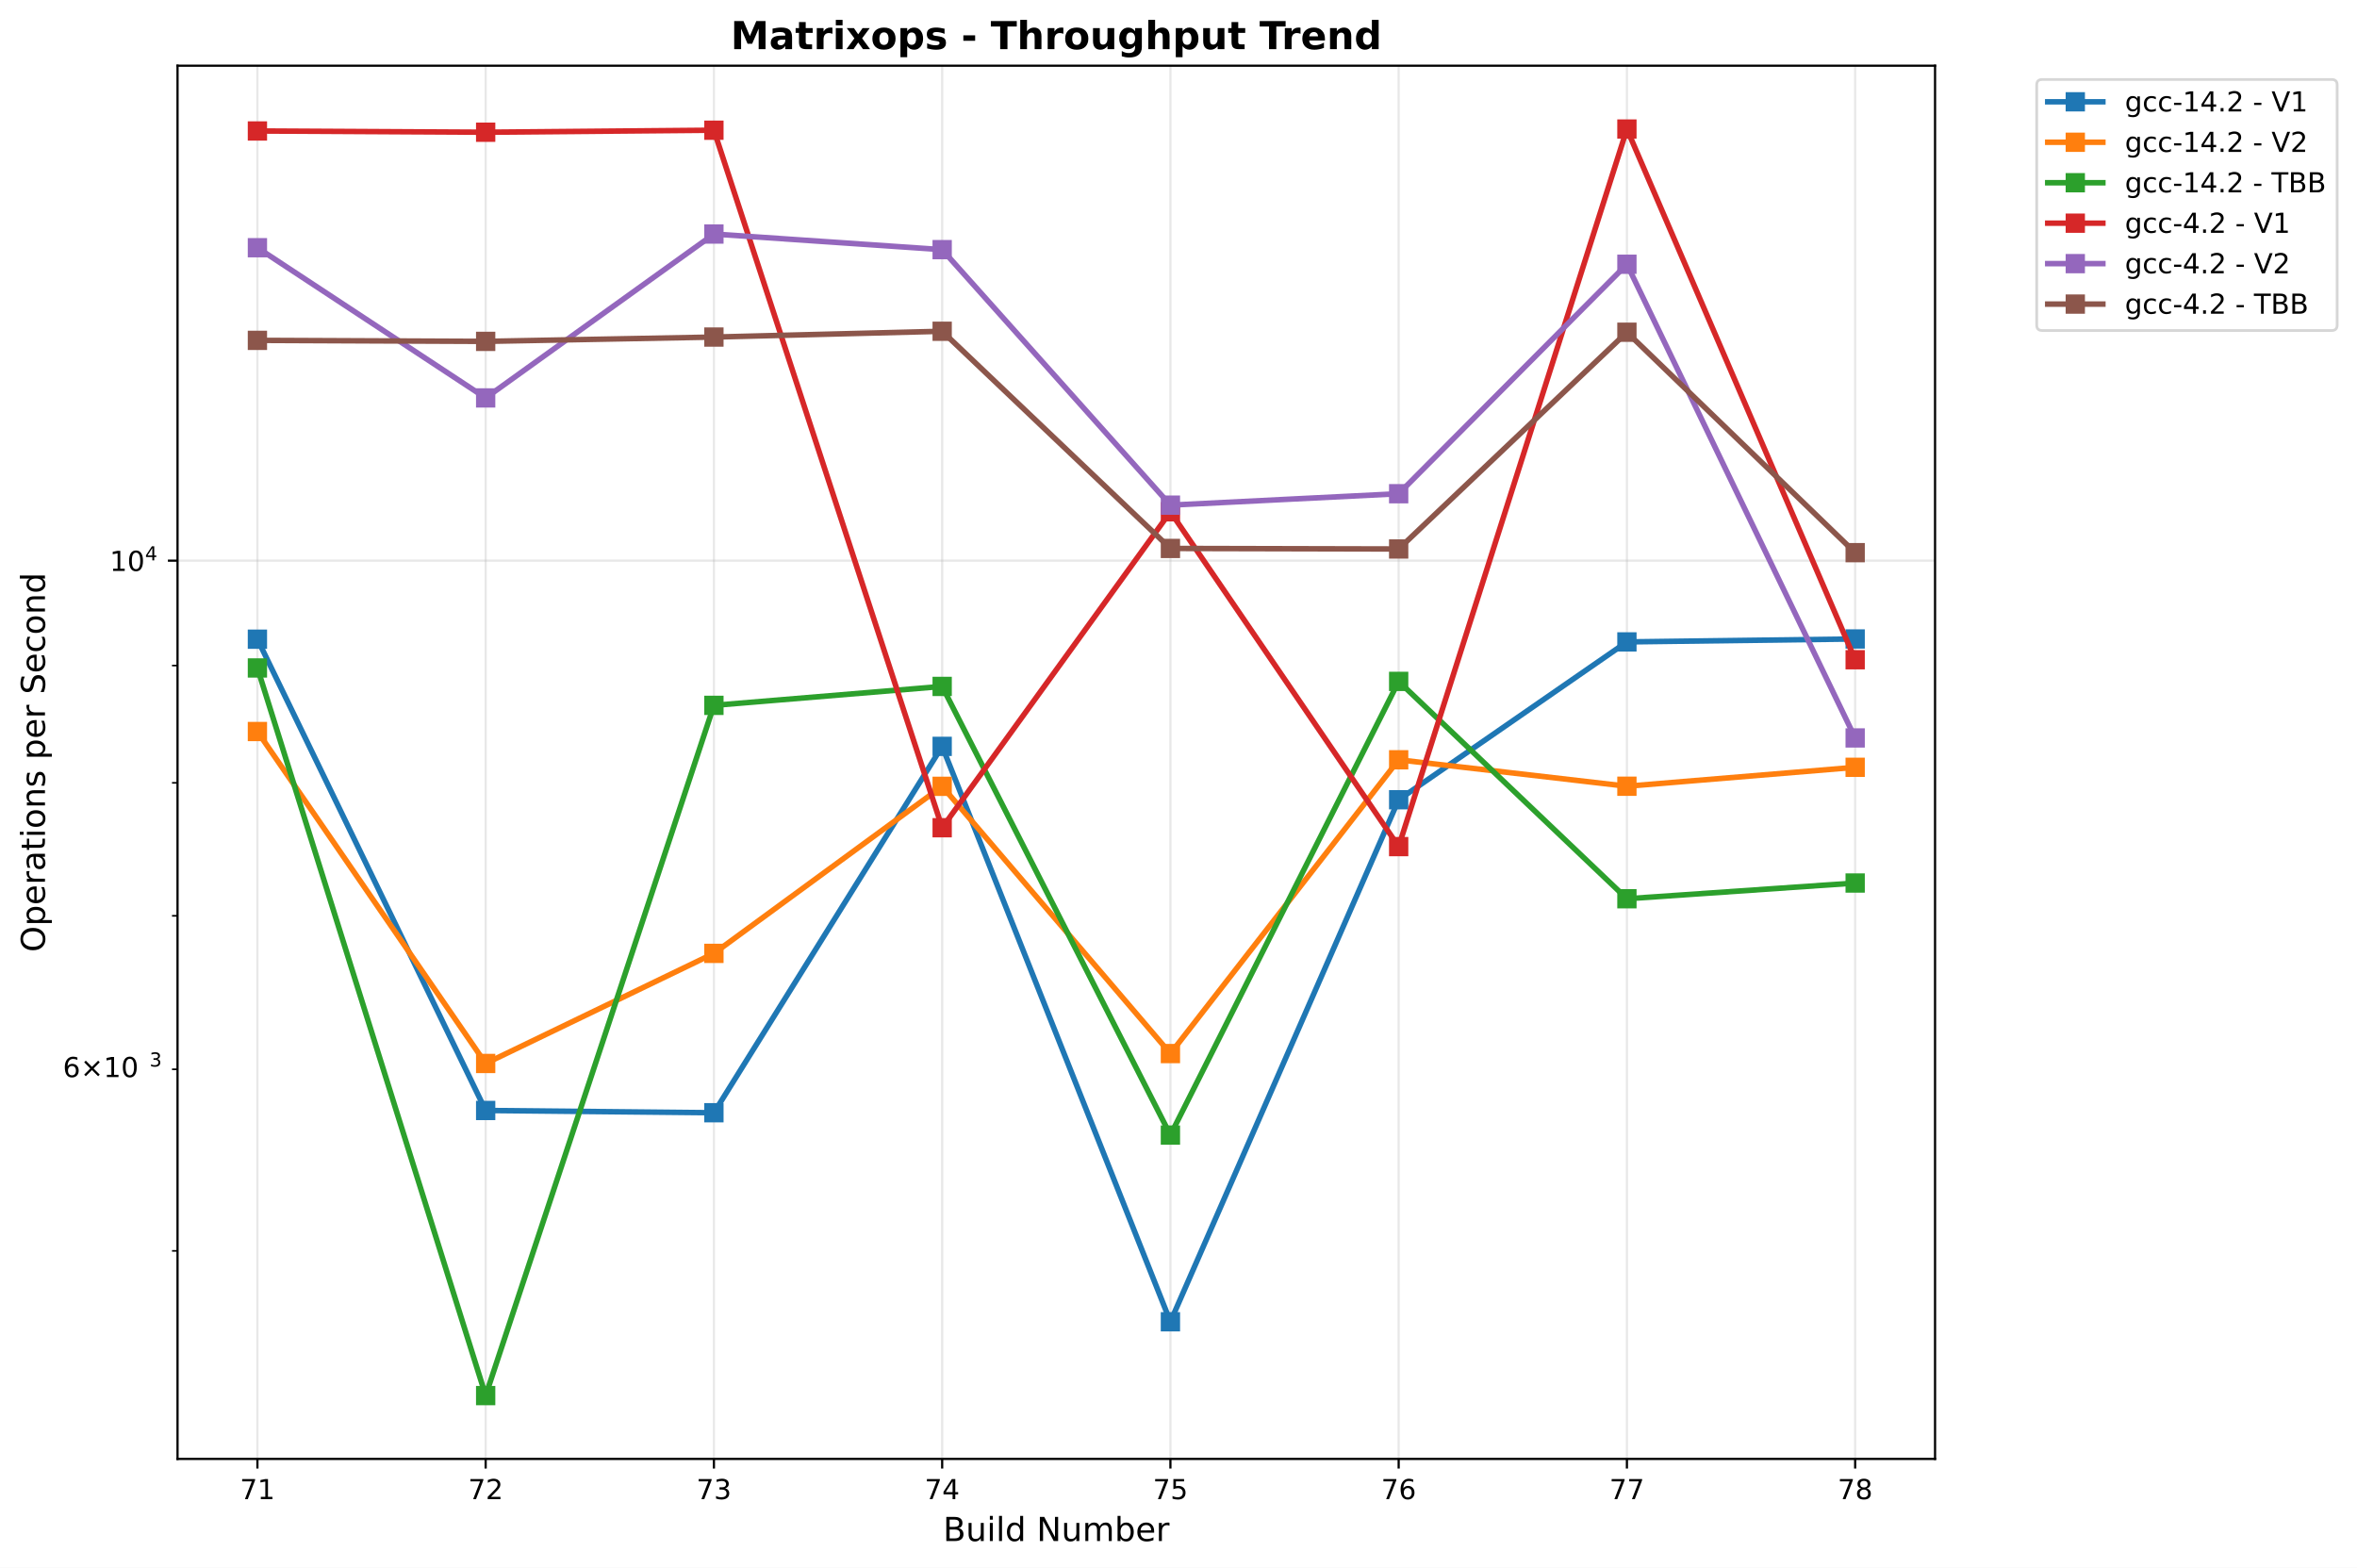
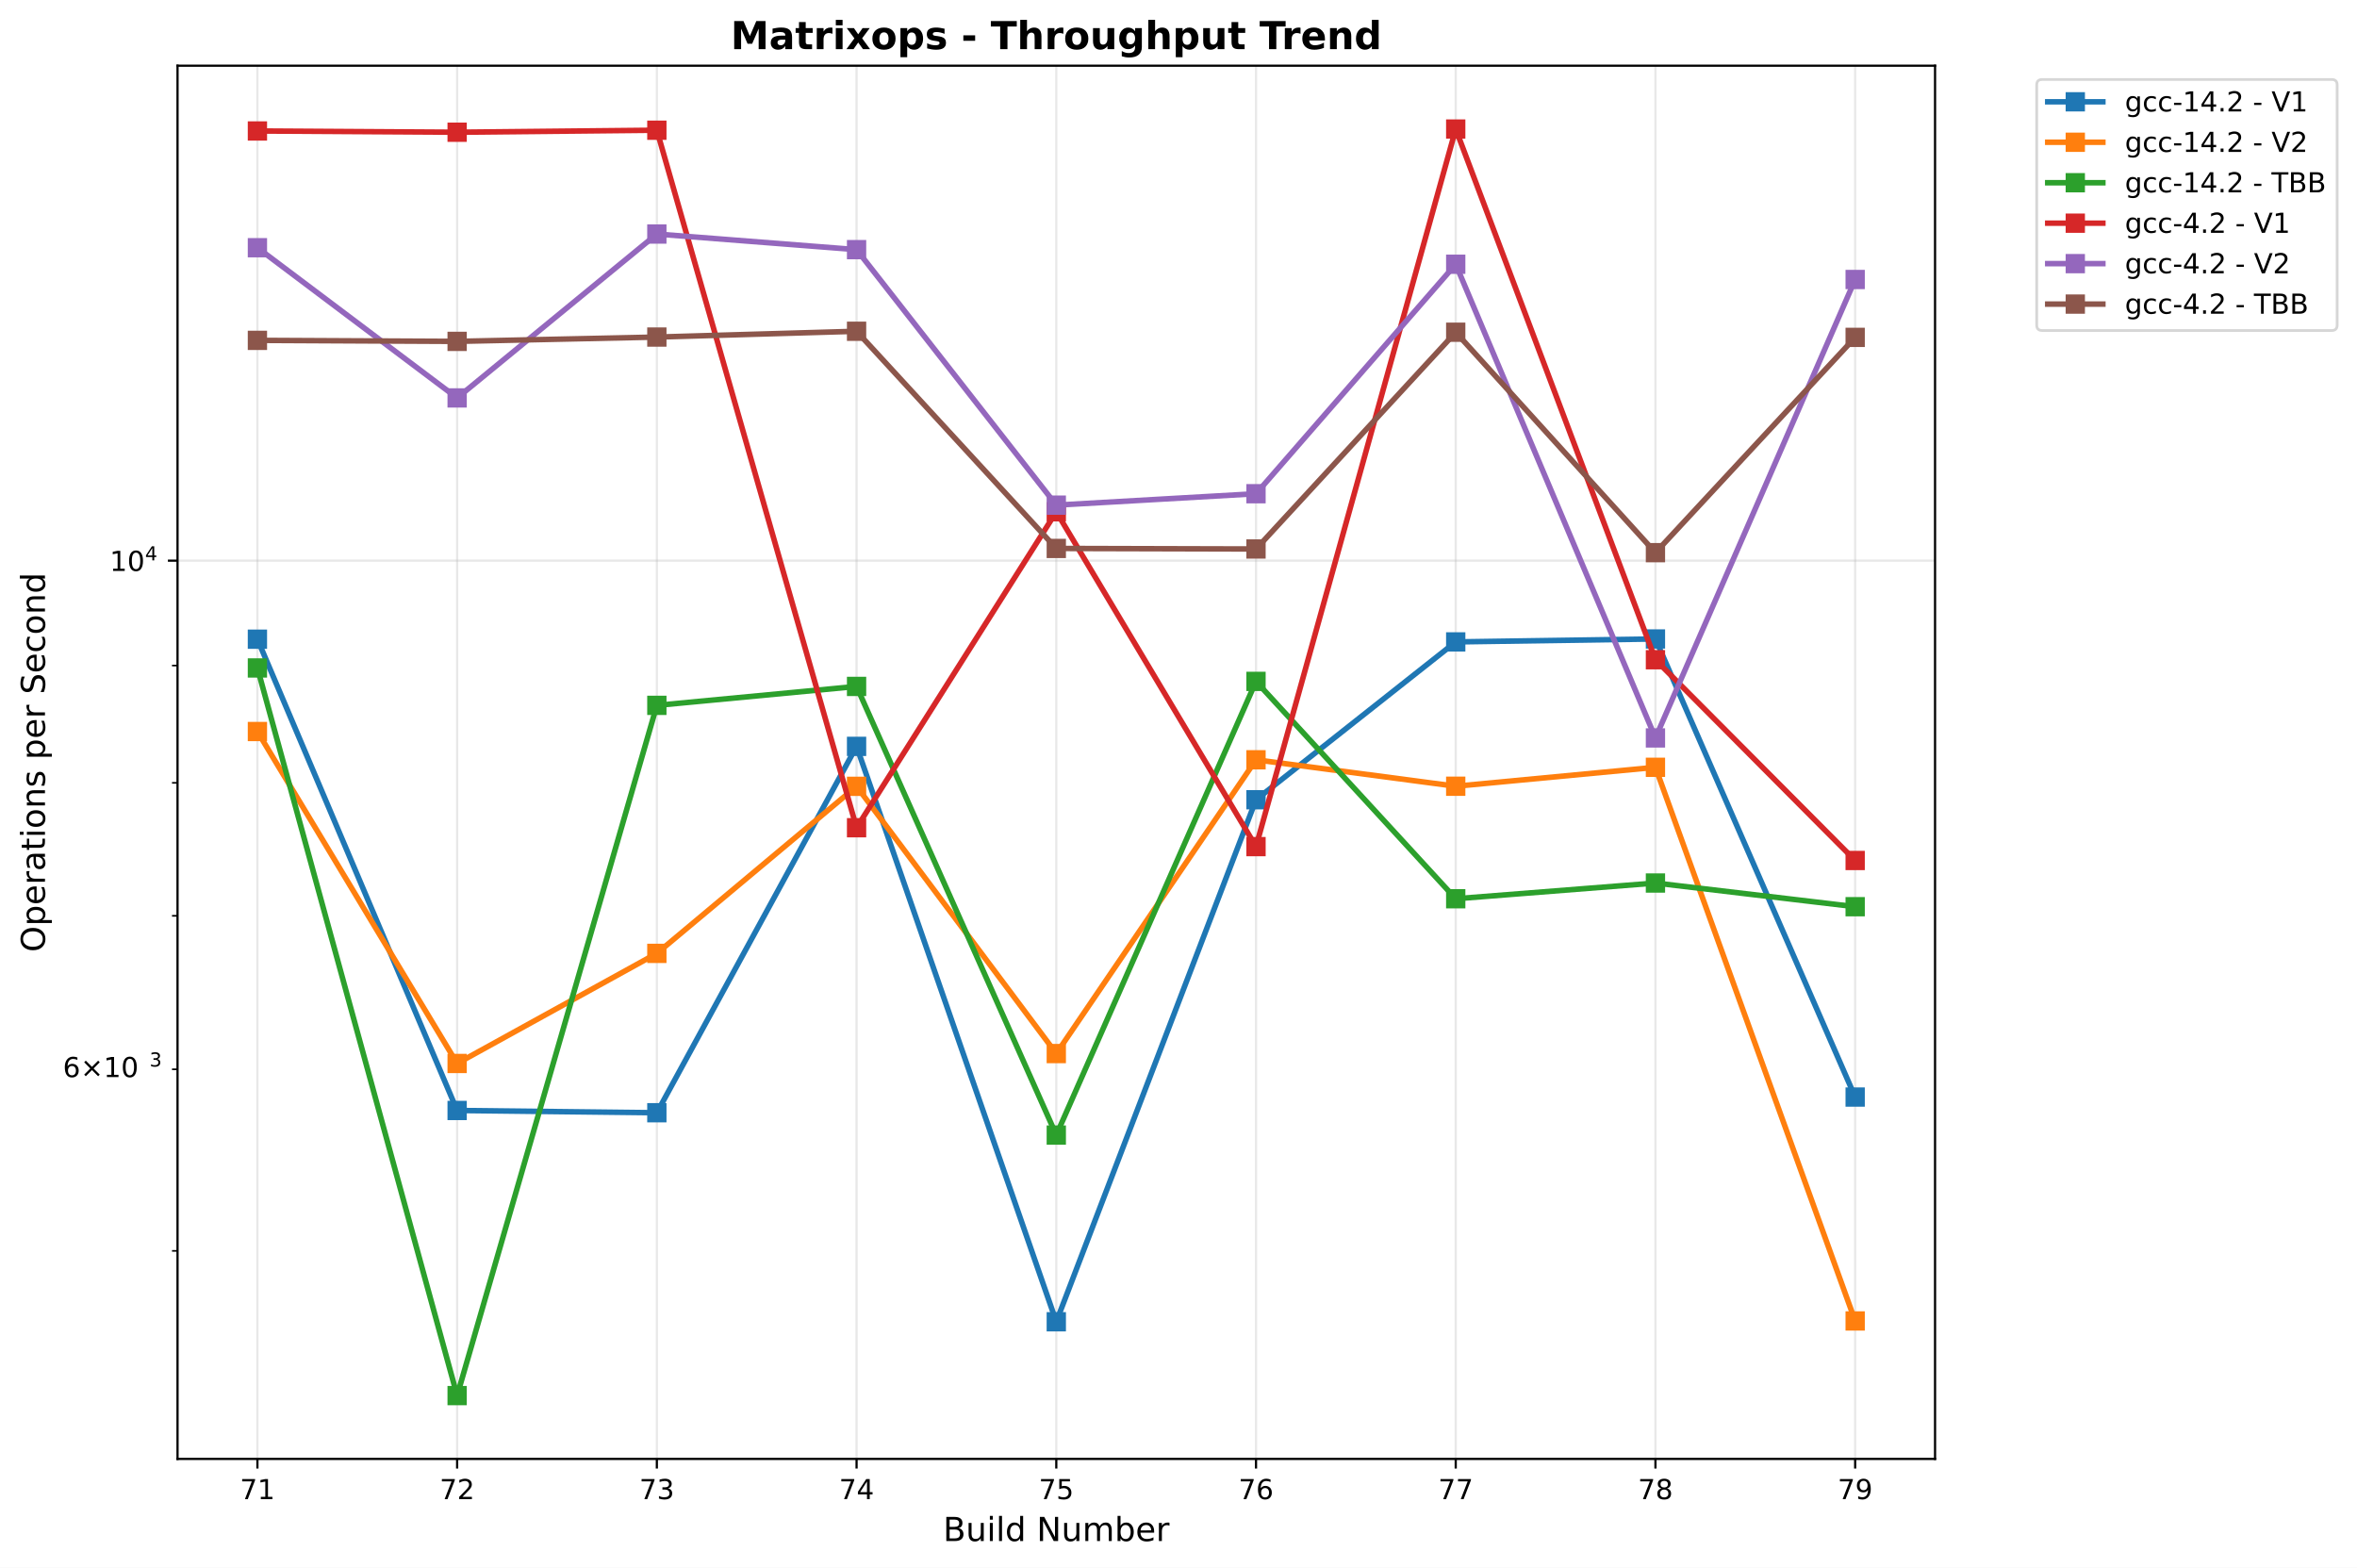
<svg xmlns="http://www.w3.org/2000/svg" xmlns:xlink="http://www.w3.org/1999/xlink" width="855.205pt" height="568.8pt" viewBox="0 0 855.205 568.8" version="1.1">
  <defs>
    <style type="text/css">*{stroke-linejoin: round; stroke-linecap: butt}</style>
  </defs>
  <g id="figure_1">
    <g id="patch_1">
      <path d="M 0 568.8  L 855.205 568.8  L 855.205 0  L 0 0  z " style="fill: #ffffff" />
    </g>
    <g id="axes_1">
      <g id="patch_2">
        <path d="M 64.414 529.308  L 702.107 529.308  L 702.107 23.838  L 64.414 23.838  z " style="fill: #ffffff" />
      </g>
      <g id="matplotlib.axis_1">
        <g id="xtick_1">
          <g id="line2d_1">
-             <path d="M 93.4 529.308  L 93.4 23.838  " clip-path="url(#paad5067a12)" style="fill: none; stroke: #b0b0b0; stroke-opacity: 0.3; stroke-width: 0.8; stroke-linecap: square" />
+             <path d="M 93.4 529.308  L 93.4 23.838  " clip-path="url(#pc68a0cd34c)" style="fill: none; stroke: #b0b0b0; stroke-opacity: 0.3; stroke-width: 0.8; stroke-linecap: square" />
          </g>
          <g id="line2d_2">
            <defs>
-               <path id="m5345c2a370" d="M 0 0  L 0 3.5  " style="stroke: #000000; stroke-width: 0.8" />
+               <path id="m304fece4cf" d="M 0 0  L 0 3.5  " style="stroke: #000000; stroke-width: 0.8" />
            </defs>
            <g>
-               <use xlink:href="#m5345c2a370" x="93.4" y="529.308" style="stroke: #000000; stroke-width: 0.8" />
+               <use xlink:href="#m304fece4cf" x="93.4" y="529.308" style="stroke: #000000; stroke-width: 0.8" />
            </g>
          </g>
          <g id="text_1">
            <text style="font: 10px 'DejaVu Sans', 'Bitstream Vera Sans', 'Computer Modern Sans Serif', 'Lucida Grande', 'Verdana', 'Geneva', 'Lucid', 'Arial', 'Helvetica', 'Avant Garde', sans-serif; text-anchor: middle" x="93.4" y="543.907" transform="rotate(-0 93.39983 543.9066)">71</text>
          </g>
        </g>
        <g id="xtick_2">
          <g id="line2d_3">
-             <path d="M 176.217 529.308  L 176.217 23.838  " clip-path="url(#paad5067a12)" style="fill: none; stroke: #b0b0b0; stroke-opacity: 0.3; stroke-width: 0.8; stroke-linecap: square" />
+             <path d="M 165.865 529.308  L 165.865 23.838  " clip-path="url(#pc68a0cd34c)" style="fill: none; stroke: #b0b0b0; stroke-opacity: 0.3; stroke-width: 0.8; stroke-linecap: square" />
          </g>
          <g id="line2d_4">
            <g>
-               <use xlink:href="#m5345c2a370" x="176.217" y="529.308" style="stroke: #000000; stroke-width: 0.8" />
+               <use xlink:href="#m304fece4cf" x="165.865" y="529.308" style="stroke: #000000; stroke-width: 0.8" />
            </g>
          </g>
          <g id="text_2">
-             <text style="font: 10px 'DejaVu Sans', 'Bitstream Vera Sans', 'Computer Modern Sans Serif', 'Lucida Grande', 'Verdana', 'Geneva', 'Lucid', 'Arial', 'Helvetica', 'Avant Garde', sans-serif; text-anchor: middle" x="176.217" y="543.907" transform="rotate(-0 176.2172 543.9066)">72</text>
+             <text style="font: 10px 'DejaVu Sans', 'Bitstream Vera Sans', 'Computer Modern Sans Serif', 'Lucida Grande', 'Verdana', 'Geneva', 'Lucid', 'Arial', 'Helvetica', 'Avant Garde', sans-serif; text-anchor: middle" x="165.865" y="543.907" transform="rotate(-0 165.865 543.9066)">72</text>
          </g>
        </g>
        <g id="xtick_3">
          <g id="line2d_5">
-             <path d="M 259.035 529.308  L 259.035 23.838  " clip-path="url(#paad5067a12)" style="fill: none; stroke: #b0b0b0; stroke-opacity: 0.3; stroke-width: 0.8; stroke-linecap: square" />
+             <path d="M 238.33 529.308  L 238.33 23.838  " clip-path="url(#pc68a0cd34c)" style="fill: none; stroke: #b0b0b0; stroke-opacity: 0.3; stroke-width: 0.8; stroke-linecap: square" />
          </g>
          <g id="line2d_6">
            <g>
-               <use xlink:href="#m5345c2a370" x="259.035" y="529.308" style="stroke: #000000; stroke-width: 0.8" />
+               <use xlink:href="#m304fece4cf" x="238.33" y="529.308" style="stroke: #000000; stroke-width: 0.8" />
            </g>
          </g>
          <g id="text_3">
-             <text style="font: 10px 'DejaVu Sans', 'Bitstream Vera Sans', 'Computer Modern Sans Serif', 'Lucida Grande', 'Verdana', 'Geneva', 'Lucid', 'Arial', 'Helvetica', 'Avant Garde', sans-serif; text-anchor: middle" x="259.035" y="543.907" transform="rotate(-0 259.0346 543.9066)">73</text>
+             <text style="font: 10px 'DejaVu Sans', 'Bitstream Vera Sans', 'Computer Modern Sans Serif', 'Lucida Grande', 'Verdana', 'Geneva', 'Lucid', 'Arial', 'Helvetica', 'Avant Garde', sans-serif; text-anchor: middle" x="238.33" y="543.907" transform="rotate(-0 238.3302 543.9066)">73</text>
          </g>
        </g>
        <g id="xtick_4">
          <g id="line2d_7">
-             <path d="M 341.852 529.308  L 341.852 23.838  " clip-path="url(#paad5067a12)" style="fill: none; stroke: #b0b0b0; stroke-opacity: 0.3; stroke-width: 0.8; stroke-linecap: square" />
+             <path d="M 310.795 529.308  L 310.795 23.838  " clip-path="url(#pc68a0cd34c)" style="fill: none; stroke: #b0b0b0; stroke-opacity: 0.3; stroke-width: 0.8; stroke-linecap: square" />
          </g>
          <g id="line2d_8">
            <g>
-               <use xlink:href="#m5345c2a370" x="341.852" y="529.308" style="stroke: #000000; stroke-width: 0.8" />
+               <use xlink:href="#m304fece4cf" x="310.795" y="529.308" style="stroke: #000000; stroke-width: 0.8" />
            </g>
          </g>
          <g id="text_4">
-             <text style="font: 10px 'DejaVu Sans', 'Bitstream Vera Sans', 'Computer Modern Sans Serif', 'Lucida Grande', 'Verdana', 'Geneva', 'Lucid', 'Arial', 'Helvetica', 'Avant Garde', sans-serif; text-anchor: middle" x="341.852" y="543.907" transform="rotate(-0 341.8519 543.9066)">74</text>
+             <text style="font: 10px 'DejaVu Sans', 'Bitstream Vera Sans', 'Computer Modern Sans Serif', 'Lucida Grande', 'Verdana', 'Geneva', 'Lucid', 'Arial', 'Helvetica', 'Avant Garde', sans-serif; text-anchor: middle" x="310.795" y="543.907" transform="rotate(-0 310.7954 543.9066)">74</text>
          </g>
        </g>
        <g id="xtick_5">
          <g id="line2d_9">
-             <path d="M 424.669 529.308  L 424.669 23.838  " clip-path="url(#paad5067a12)" style="fill: none; stroke: #b0b0b0; stroke-opacity: 0.3; stroke-width: 0.8; stroke-linecap: square" />
+             <path d="M 383.261 529.308  L 383.261 23.838  " clip-path="url(#pc68a0cd34c)" style="fill: none; stroke: #b0b0b0; stroke-opacity: 0.3; stroke-width: 0.8; stroke-linecap: square" />
          </g>
          <g id="line2d_10">
            <g>
-               <use xlink:href="#m5345c2a370" x="424.669" y="529.308" style="stroke: #000000; stroke-width: 0.8" />
+               <use xlink:href="#m304fece4cf" x="383.261" y="529.308" style="stroke: #000000; stroke-width: 0.8" />
            </g>
          </g>
          <g id="text_5">
-             <text style="font: 10px 'DejaVu Sans', 'Bitstream Vera Sans', 'Computer Modern Sans Serif', 'Lucida Grande', 'Verdana', 'Geneva', 'Lucid', 'Arial', 'Helvetica', 'Avant Garde', sans-serif; text-anchor: middle" x="424.669" y="543.907" transform="rotate(-0 424.6693 543.9066)">75</text>
+             <text style="font: 10px 'DejaVu Sans', 'Bitstream Vera Sans', 'Computer Modern Sans Serif', 'Lucida Grande', 'Verdana', 'Geneva', 'Lucid', 'Arial', 'Helvetica', 'Avant Garde', sans-serif; text-anchor: middle" x="383.261" y="543.907" transform="rotate(-0 383.2606 543.9066)">75</text>
          </g>
        </g>
        <g id="xtick_6">
          <g id="line2d_11">
-             <path d="M 507.487 529.308  L 507.487 23.838  " clip-path="url(#paad5067a12)" style="fill: none; stroke: #b0b0b0; stroke-opacity: 0.3; stroke-width: 0.8; stroke-linecap: square" />
+             <path d="M 455.726 529.308  L 455.726 23.838  " clip-path="url(#pc68a0cd34c)" style="fill: none; stroke: #b0b0b0; stroke-opacity: 0.3; stroke-width: 0.8; stroke-linecap: square" />
          </g>
          <g id="line2d_12">
            <g>
-               <use xlink:href="#m5345c2a370" x="507.487" y="529.308" style="stroke: #000000; stroke-width: 0.8" />
+               <use xlink:href="#m304fece4cf" x="455.726" y="529.308" style="stroke: #000000; stroke-width: 0.8" />
            </g>
          </g>
          <g id="text_6">
-             <text style="font: 10px 'DejaVu Sans', 'Bitstream Vera Sans', 'Computer Modern Sans Serif', 'Lucida Grande', 'Verdana', 'Geneva', 'Lucid', 'Arial', 'Helvetica', 'Avant Garde', sans-serif; text-anchor: middle" x="507.487" y="543.907" transform="rotate(-0 507.4867 543.9066)">76</text>
+             <text style="font: 10px 'DejaVu Sans', 'Bitstream Vera Sans', 'Computer Modern Sans Serif', 'Lucida Grande', 'Verdana', 'Geneva', 'Lucid', 'Arial', 'Helvetica', 'Avant Garde', sans-serif; text-anchor: middle" x="455.726" y="543.907" transform="rotate(-0 455.7258 543.9066)">76</text>
          </g>
        </g>
        <g id="xtick_7">
          <g id="line2d_13">
-             <path d="M 590.304 529.308  L 590.304 23.838  " clip-path="url(#paad5067a12)" style="fill: none; stroke: #b0b0b0; stroke-opacity: 0.3; stroke-width: 0.8; stroke-linecap: square" />
+             <path d="M 528.191 529.308  L 528.191 23.838  " clip-path="url(#pc68a0cd34c)" style="fill: none; stroke: #b0b0b0; stroke-opacity: 0.3; stroke-width: 0.8; stroke-linecap: square" />
          </g>
          <g id="line2d_14">
            <g>
-               <use xlink:href="#m5345c2a370" x="590.304" y="529.308" style="stroke: #000000; stroke-width: 0.8" />
+               <use xlink:href="#m304fece4cf" x="528.191" y="529.308" style="stroke: #000000; stroke-width: 0.8" />
            </g>
          </g>
          <g id="text_7">
-             <text style="font: 10px 'DejaVu Sans', 'Bitstream Vera Sans', 'Computer Modern Sans Serif', 'Lucida Grande', 'Verdana', 'Geneva', 'Lucid', 'Arial', 'Helvetica', 'Avant Garde', sans-serif; text-anchor: middle" x="590.304" y="543.907" transform="rotate(-0 590.304 543.9066)">77</text>
+             <text style="font: 10px 'DejaVu Sans', 'Bitstream Vera Sans', 'Computer Modern Sans Serif', 'Lucida Grande', 'Verdana', 'Geneva', 'Lucid', 'Arial', 'Helvetica', 'Avant Garde', sans-serif; text-anchor: middle" x="528.191" y="543.907" transform="rotate(-0 528.191 543.9066)">77</text>
          </g>
        </g>
        <g id="xtick_8">
          <g id="line2d_15">
-             <path d="M 673.121 529.308  L 673.121 23.838  " clip-path="url(#paad5067a12)" style="fill: none; stroke: #b0b0b0; stroke-opacity: 0.3; stroke-width: 0.8; stroke-linecap: square" />
+             <path d="M 600.656 529.308  L 600.656 23.838  " clip-path="url(#pc68a0cd34c)" style="fill: none; stroke: #b0b0b0; stroke-opacity: 0.3; stroke-width: 0.8; stroke-linecap: square" />
          </g>
          <g id="line2d_16">
            <g>
-               <use xlink:href="#m5345c2a370" x="673.121" y="529.308" style="stroke: #000000; stroke-width: 0.8" />
+               <use xlink:href="#m304fece4cf" x="600.656" y="529.308" style="stroke: #000000; stroke-width: 0.8" />
            </g>
          </g>
          <g id="text_8">
-             <text style="font: 10px 'DejaVu Sans', 'Bitstream Vera Sans', 'Computer Modern Sans Serif', 'Lucida Grande', 'Verdana', 'Geneva', 'Lucid', 'Arial', 'Helvetica', 'Avant Garde', sans-serif; text-anchor: middle" x="673.121" y="543.907" transform="rotate(-0 673.1214 543.9066)">78</text>
-           </g>
-         </g>
-         <g id="text_9">
+             <text style="font: 10px 'DejaVu Sans', 'Bitstream Vera Sans', 'Computer Modern Sans Serif', 'Lucida Grande', 'Verdana', 'Geneva', 'Lucid', 'Arial', 'Helvetica', 'Avant Garde', sans-serif; text-anchor: middle" x="600.656" y="543.907" transform="rotate(-0 600.6562 543.9066)">78</text>
+           </g>
+         </g>
+         <g id="xtick_9">
+           <g id="line2d_17">
+             <path d="M 673.121 529.308  L 673.121 23.838  " clip-path="url(#pc68a0cd34c)" style="fill: none; stroke: #b0b0b0; stroke-opacity: 0.3; stroke-width: 0.8; stroke-linecap: square" />
+           </g>
+           <g id="line2d_18">
+             <g>
+               <use xlink:href="#m304fece4cf" x="673.121" y="529.308" style="stroke: #000000; stroke-width: 0.8" />
+             </g>
+           </g>
+           <g id="text_9">
+             <text style="font: 10px 'DejaVu Sans', 'Bitstream Vera Sans', 'Computer Modern Sans Serif', 'Lucida Grande', 'Verdana', 'Geneva', 'Lucid', 'Arial', 'Helvetica', 'Avant Garde', sans-serif; text-anchor: middle" x="673.121" y="543.907" transform="rotate(-0 673.1214 543.9066)">79</text>
+           </g>
+         </g>
+         <g id="text_10">
          <text style="font: 12px 'DejaVu Sans', 'Bitstream Vera Sans', 'Computer Modern Sans Serif', 'Lucida Grande', 'Verdana', 'Geneva', 'Lucid', 'Arial', 'Helvetica', 'Avant Garde', sans-serif; text-anchor: middle" x="383.261" y="559.104" transform="rotate(-0 383.2606 559.1044)">Build Number</text>
        </g>
      </g>
      <g id="matplotlib.axis_2">
        <g id="ytick_1">
-           <g id="line2d_17">
-             <path d="M 64.414 203.406  L 702.107 203.406  " clip-path="url(#paad5067a12)" style="fill: none; stroke: #b0b0b0; stroke-opacity: 0.3; stroke-width: 0.8; stroke-linecap: square" />
-           </g>
-           <g id="line2d_18">
+           <g id="line2d_19">
+             <path d="M 64.414 203.406  L 702.107 203.406  " clip-path="url(#pc68a0cd34c)" style="fill: none; stroke: #b0b0b0; stroke-opacity: 0.3; stroke-width: 0.8; stroke-linecap: square" />
+           </g>
+           <g id="line2d_20">
            <defs>
-               <path id="ma587c241ca" d="M 0 0  L -3.5 0  " style="stroke: #000000; stroke-width: 0.8" />
+               <path id="mb79565c9c6" d="M 0 0  L -3.5 0  " style="stroke: #000000; stroke-width: 0.8" />
            </defs>
            <g>
-               <use xlink:href="#ma587c241ca" x="64.414" y="203.406" style="stroke: #000000; stroke-width: 0.8" />
-             </g>
-           </g>
-           <g id="text_10">
+               <use xlink:href="#mb79565c9c6" x="64.414" y="203.406" style="stroke: #000000; stroke-width: 0.8" />
+             </g>
+           </g>
+           <g id="text_11">
            <g transform="translate(39.81375 207.2047)">
              <text>
                <tspan style="font: 10px 'DejaVu Sans'" x="0 6.362" y="-0.064">10</tspan>
                <tspan style="font: 7px 'DejaVu Sans'" x="12.82" y="-3.892">4</tspan>
              </text>
            </g>
          </g>
        </g>
        <g id="ytick_2">
-           <g id="line2d_19">
+           <g id="line2d_21">
            <defs>
-               <path id="me3188e6ac9" d="M 0 0  L -2 0  " style="stroke: #000000; stroke-width: 0.6" />
+               <path id="m261862d93b" d="M 0 0  L -2 0  " style="stroke: #000000; stroke-width: 0.6" />
            </defs>
            <g>
-               <use xlink:href="#me3188e6ac9" x="64.414" y="453.826" style="stroke: #000000; stroke-width: 0.6" />
+               <use xlink:href="#m261862d93b" x="64.414" y="453.826" style="stroke: #000000; stroke-width: 0.6" />
            </g>
          </g>
        </g>
        <g id="ytick_3">
-           <g id="line2d_20">
-             <g>
-               <use xlink:href="#me3188e6ac9" x="64.414" y="387.957" style="stroke: #000000; stroke-width: 0.6" />
-             </g>
-           </g>
-           <g id="text_11">
+           <g id="line2d_22">
+             <g>
+               <use xlink:href="#m261862d93b" x="64.414" y="387.957" style="stroke: #000000; stroke-width: 0.6" />
+             </g>
+           </g>
+           <g id="text_12">
            <g transform="translate(22.81375 391.756)">
              <text>
                <tspan style="font: 10px 'DejaVu Sans'" x="0 8.311 18.638 25" y="-0.977">6×10</tspan>
                <tspan style="font: 7px 'DejaVu Sans'" x="31.458" y="-4.805">3</tspan>
              </text>
            </g>
          </g>
        </g>
        <g id="ytick_4">
-           <g id="line2d_21">
-             <g>
-               <use xlink:href="#me3188e6ac9" x="64.414" y="332.265" style="stroke: #000000; stroke-width: 0.6" />
+           <g id="line2d_23">
+             <g>
+               <use xlink:href="#m261862d93b" x="64.414" y="332.265" style="stroke: #000000; stroke-width: 0.6" />
            </g>
          </g>
        </g>
        <g id="ytick_5">
-           <g id="line2d_22">
-             <g>
-               <use xlink:href="#me3188e6ac9" x="64.414" y="284.023" style="stroke: #000000; stroke-width: 0.6" />
+           <g id="line2d_24">
+             <g>
+               <use xlink:href="#m261862d93b" x="64.414" y="284.023" style="stroke: #000000; stroke-width: 0.6" />
            </g>
          </g>
        </g>
        <g id="ytick_6">
-           <g id="line2d_23">
-             <g>
-               <use xlink:href="#me3188e6ac9" x="64.414" y="241.47" style="stroke: #000000; stroke-width: 0.6" />
-             </g>
-           </g>
-         </g>
-         <g id="text_12">
+           <g id="line2d_25">
+             <g>
+               <use xlink:href="#m261862d93b" x="64.414" y="241.47" style="stroke: #000000; stroke-width: 0.6" />
+             </g>
+           </g>
+         </g>
+         <g id="text_13">
          <text style="font: 12px 'DejaVu Sans', 'Bitstream Vera Sans', 'Computer Modern Sans Serif', 'Lucida Grande', 'Verdana', 'Geneva', 'Lucid', 'Arial', 'Helvetica', 'Avant Garde', sans-serif; text-anchor: middle" x="16.318" y="276.573" transform="rotate(-90 16.31812 276.573)">Operations per Second</text>
        </g>
      </g>
-       <g id="line2d_24">
-         <path d="M 93.4 231.903  L 176.217 402.89  L 259.035 403.709  L 341.852 270.79  L 424.669 479.546  L 507.487 290.151  L 590.304 232.889  L 673.121 231.823  " clip-path="url(#paad5067a12)" style="fill: none; stroke: #1f77b4; stroke-width: 2; stroke-linecap: square" />
-         <defs>
-           <path id="m50c1c8b8be" d="M -3 3  L 3 3  L 3 -3  L -3 -3  z " style="stroke: #1f77b4; stroke-linejoin: miter" />
-         </defs>
-         <g clip-path="url(#paad5067a12)">
-           <use xlink:href="#m50c1c8b8be" x="93.4" y="231.903" style="fill: #1f77b4; stroke: #1f77b4; stroke-linejoin: miter" />
-           <use xlink:href="#m50c1c8b8be" x="176.217" y="402.89" style="fill: #1f77b4; stroke: #1f77b4; stroke-linejoin: miter" />
-           <use xlink:href="#m50c1c8b8be" x="259.035" y="403.709" style="fill: #1f77b4; stroke: #1f77b4; stroke-linejoin: miter" />
-           <use xlink:href="#m50c1c8b8be" x="341.852" y="270.79" style="fill: #1f77b4; stroke: #1f77b4; stroke-linejoin: miter" />
-           <use xlink:href="#m50c1c8b8be" x="424.669" y="479.546" style="fill: #1f77b4; stroke: #1f77b4; stroke-linejoin: miter" />
-           <use xlink:href="#m50c1c8b8be" x="507.487" y="290.151" style="fill: #1f77b4; stroke: #1f77b4; stroke-linejoin: miter" />
-           <use xlink:href="#m50c1c8b8be" x="590.304" y="232.889" style="fill: #1f77b4; stroke: #1f77b4; stroke-linejoin: miter" />
-           <use xlink:href="#m50c1c8b8be" x="673.121" y="231.823" style="fill: #1f77b4; stroke: #1f77b4; stroke-linejoin: miter" />
-         </g>
-       </g>
-       <g id="line2d_25">
-         <path d="M 93.4 265.404  L 176.217 385.834  L 259.035 345.891  L 341.852 285.284  L 424.669 382.241  L 507.487 275.658  L 590.304 285.251  L 673.121 278.385  " clip-path="url(#paad5067a12)" style="fill: none; stroke: #ff7f0e; stroke-width: 2; stroke-linecap: square" />
-         <defs>
-           <path id="meb2d91d43f" d="M -3 3  L 3 3  L 3 -3  L -3 -3  z " style="stroke: #ff7f0e; stroke-linejoin: miter" />
-         </defs>
-         <g clip-path="url(#paad5067a12)">
-           <use xlink:href="#meb2d91d43f" x="93.4" y="265.404" style="fill: #ff7f0e; stroke: #ff7f0e; stroke-linejoin: miter" />
-           <use xlink:href="#meb2d91d43f" x="176.217" y="385.834" style="fill: #ff7f0e; stroke: #ff7f0e; stroke-linejoin: miter" />
-           <use xlink:href="#meb2d91d43f" x="259.035" y="345.891" style="fill: #ff7f0e; stroke: #ff7f0e; stroke-linejoin: miter" />
-           <use xlink:href="#meb2d91d43f" x="341.852" y="285.284" style="fill: #ff7f0e; stroke: #ff7f0e; stroke-linejoin: miter" />
-           <use xlink:href="#meb2d91d43f" x="424.669" y="382.241" style="fill: #ff7f0e; stroke: #ff7f0e; stroke-linejoin: miter" />
-           <use xlink:href="#meb2d91d43f" x="507.487" y="275.658" style="fill: #ff7f0e; stroke: #ff7f0e; stroke-linejoin: miter" />
-           <use xlink:href="#meb2d91d43f" x="590.304" y="285.251" style="fill: #ff7f0e; stroke: #ff7f0e; stroke-linejoin: miter" />
-           <use xlink:href="#meb2d91d43f" x="673.121" y="278.385" style="fill: #ff7f0e; stroke: #ff7f0e; stroke-linejoin: miter" />
-         </g>
-       </g>
      <g id="line2d_26">
-         <path d="M 93.4 242.341  L 176.217 506.332  L 259.035 255.907  L 341.852 249.038  L 424.669 411.815  L 507.487 247.215  L 590.304 326.071  L 673.121 320.369  " clip-path="url(#paad5067a12)" style="fill: none; stroke: #2ca02c; stroke-width: 2; stroke-linecap: square" />
-         <defs>
-           <path id="mf7d400ca47" d="M -3 3  L 3 3  L 3 -3  L -3 -3  z " style="stroke: #2ca02c; stroke-linejoin: miter" />
-         </defs>
-         <g clip-path="url(#paad5067a12)">
-           <use xlink:href="#mf7d400ca47" x="93.4" y="242.341" style="fill: #2ca02c; stroke: #2ca02c; stroke-linejoin: miter" />
-           <use xlink:href="#mf7d400ca47" x="176.217" y="506.332" style="fill: #2ca02c; stroke: #2ca02c; stroke-linejoin: miter" />
-           <use xlink:href="#mf7d400ca47" x="259.035" y="255.907" style="fill: #2ca02c; stroke: #2ca02c; stroke-linejoin: miter" />
-           <use xlink:href="#mf7d400ca47" x="341.852" y="249.038" style="fill: #2ca02c; stroke: #2ca02c; stroke-linejoin: miter" />
-           <use xlink:href="#mf7d400ca47" x="424.669" y="411.815" style="fill: #2ca02c; stroke: #2ca02c; stroke-linejoin: miter" />
-           <use xlink:href="#mf7d400ca47" x="507.487" y="247.215" style="fill: #2ca02c; stroke: #2ca02c; stroke-linejoin: miter" />
-           <use xlink:href="#mf7d400ca47" x="590.304" y="326.071" style="fill: #2ca02c; stroke: #2ca02c; stroke-linejoin: miter" />
-           <use xlink:href="#mf7d400ca47" x="673.121" y="320.369" style="fill: #2ca02c; stroke: #2ca02c; stroke-linejoin: miter" />
+         <path d="M 93.4 231.903  L 165.865 402.89  L 238.33 403.709  L 310.795 270.79  L 383.261 479.546  L 455.726 290.151  L 528.191 232.889  L 600.656 231.823  L 673.121 398.022  " clip-path="url(#pc68a0cd34c)" style="fill: none; stroke: #1f77b4; stroke-width: 2; stroke-linecap: square" />
+         <defs>
+           <path id="mb560db2dd1" d="M -3 3  L 3 3  L 3 -3  L -3 -3  z " style="stroke: #1f77b4; stroke-linejoin: miter" />
+         </defs>
+         <g clip-path="url(#pc68a0cd34c)">
+           <use xlink:href="#mb560db2dd1" x="93.4" y="231.903" style="fill: #1f77b4; stroke: #1f77b4; stroke-linejoin: miter" />
+           <use xlink:href="#mb560db2dd1" x="165.865" y="402.89" style="fill: #1f77b4; stroke: #1f77b4; stroke-linejoin: miter" />
+           <use xlink:href="#mb560db2dd1" x="238.33" y="403.709" style="fill: #1f77b4; stroke: #1f77b4; stroke-linejoin: miter" />
+           <use xlink:href="#mb560db2dd1" x="310.795" y="270.79" style="fill: #1f77b4; stroke: #1f77b4; stroke-linejoin: miter" />
+           <use xlink:href="#mb560db2dd1" x="383.261" y="479.546" style="fill: #1f77b4; stroke: #1f77b4; stroke-linejoin: miter" />
+           <use xlink:href="#mb560db2dd1" x="455.726" y="290.151" style="fill: #1f77b4; stroke: #1f77b4; stroke-linejoin: miter" />
+           <use xlink:href="#mb560db2dd1" x="528.191" y="232.889" style="fill: #1f77b4; stroke: #1f77b4; stroke-linejoin: miter" />
+           <use xlink:href="#mb560db2dd1" x="600.656" y="231.823" style="fill: #1f77b4; stroke: #1f77b4; stroke-linejoin: miter" />
+           <use xlink:href="#mb560db2dd1" x="673.121" y="398.022" style="fill: #1f77b4; stroke: #1f77b4; stroke-linejoin: miter" />
        </g>
      </g>
      <g id="line2d_27">
-         <path d="M 93.4 47.521  L 176.217 47.973  L 259.035 47.243  L 341.852 300.305  L 424.669 185.682  L 507.487 307.156  L 590.304 46.814  L 673.121 239.36  " clip-path="url(#paad5067a12)" style="fill: none; stroke: #d62728; stroke-width: 2; stroke-linecap: square" />
-         <defs>
-           <path id="ma84eeedb70" d="M -3 3  L 3 3  L 3 -3  L -3 -3  z " style="stroke: #d62728; stroke-linejoin: miter" />
-         </defs>
-         <g clip-path="url(#paad5067a12)">
-           <use xlink:href="#ma84eeedb70" x="93.4" y="47.521" style="fill: #d62728; stroke: #d62728; stroke-linejoin: miter" />
-           <use xlink:href="#ma84eeedb70" x="176.217" y="47.973" style="fill: #d62728; stroke: #d62728; stroke-linejoin: miter" />
-           <use xlink:href="#ma84eeedb70" x="259.035" y="47.243" style="fill: #d62728; stroke: #d62728; stroke-linejoin: miter" />
-           <use xlink:href="#ma84eeedb70" x="341.852" y="300.305" style="fill: #d62728; stroke: #d62728; stroke-linejoin: miter" />
-           <use xlink:href="#ma84eeedb70" x="424.669" y="185.682" style="fill: #d62728; stroke: #d62728; stroke-linejoin: miter" />
-           <use xlink:href="#ma84eeedb70" x="507.487" y="307.156" style="fill: #d62728; stroke: #d62728; stroke-linejoin: miter" />
-           <use xlink:href="#ma84eeedb70" x="590.304" y="46.814" style="fill: #d62728; stroke: #d62728; stroke-linejoin: miter" />
-           <use xlink:href="#ma84eeedb70" x="673.121" y="239.36" style="fill: #d62728; stroke: #d62728; stroke-linejoin: miter" />
+         <path d="M 93.4 265.404  L 165.865 385.834  L 238.33 345.891  L 310.795 285.284  L 383.261 382.241  L 455.726 275.658  L 528.191 285.251  L 600.656 278.385  L 673.121 479.25  " clip-path="url(#pc68a0cd34c)" style="fill: none; stroke: #ff7f0e; stroke-width: 2; stroke-linecap: square" />
+         <defs>
+           <path id="m5fb24bd21d" d="M -3 3  L 3 3  L 3 -3  L -3 -3  z " style="stroke: #ff7f0e; stroke-linejoin: miter" />
+         </defs>
+         <g clip-path="url(#pc68a0cd34c)">
+           <use xlink:href="#m5fb24bd21d" x="93.4" y="265.404" style="fill: #ff7f0e; stroke: #ff7f0e; stroke-linejoin: miter" />
+           <use xlink:href="#m5fb24bd21d" x="165.865" y="385.834" style="fill: #ff7f0e; stroke: #ff7f0e; stroke-linejoin: miter" />
+           <use xlink:href="#m5fb24bd21d" x="238.33" y="345.891" style="fill: #ff7f0e; stroke: #ff7f0e; stroke-linejoin: miter" />
+           <use xlink:href="#m5fb24bd21d" x="310.795" y="285.284" style="fill: #ff7f0e; stroke: #ff7f0e; stroke-linejoin: miter" />
+           <use xlink:href="#m5fb24bd21d" x="383.261" y="382.241" style="fill: #ff7f0e; stroke: #ff7f0e; stroke-linejoin: miter" />
+           <use xlink:href="#m5fb24bd21d" x="455.726" y="275.658" style="fill: #ff7f0e; stroke: #ff7f0e; stroke-linejoin: miter" />
+           <use xlink:href="#m5fb24bd21d" x="528.191" y="285.251" style="fill: #ff7f0e; stroke: #ff7f0e; stroke-linejoin: miter" />
+           <use xlink:href="#m5fb24bd21d" x="600.656" y="278.385" style="fill: #ff7f0e; stroke: #ff7f0e; stroke-linejoin: miter" />
+           <use xlink:href="#m5fb24bd21d" x="673.121" y="479.25" style="fill: #ff7f0e; stroke: #ff7f0e; stroke-linejoin: miter" />
        </g>
      </g>
      <g id="line2d_28">
-         <path d="M 93.4 89.875  L 176.217 144.368  L 259.035 84.915  L 341.852 90.57  L 424.669 183.267  L 507.487 179.125  L 590.304 95.872  L 673.121 267.727  " clip-path="url(#paad5067a12)" style="fill: none; stroke: #9467bd; stroke-width: 2; stroke-linecap: square" />
-         <defs>
-           <path id="m4603ceefa6" d="M -3 3  L 3 3  L 3 -3  L -3 -3  z " style="stroke: #9467bd; stroke-linejoin: miter" />
-         </defs>
-         <g clip-path="url(#paad5067a12)">
-           <use xlink:href="#m4603ceefa6" x="93.4" y="89.875" style="fill: #9467bd; stroke: #9467bd; stroke-linejoin: miter" />
-           <use xlink:href="#m4603ceefa6" x="176.217" y="144.368" style="fill: #9467bd; stroke: #9467bd; stroke-linejoin: miter" />
-           <use xlink:href="#m4603ceefa6" x="259.035" y="84.915" style="fill: #9467bd; stroke: #9467bd; stroke-linejoin: miter" />
-           <use xlink:href="#m4603ceefa6" x="341.852" y="90.57" style="fill: #9467bd; stroke: #9467bd; stroke-linejoin: miter" />
-           <use xlink:href="#m4603ceefa6" x="424.669" y="183.267" style="fill: #9467bd; stroke: #9467bd; stroke-linejoin: miter" />
-           <use xlink:href="#m4603ceefa6" x="507.487" y="179.125" style="fill: #9467bd; stroke: #9467bd; stroke-linejoin: miter" />
-           <use xlink:href="#m4603ceefa6" x="590.304" y="95.872" style="fill: #9467bd; stroke: #9467bd; stroke-linejoin: miter" />
-           <use xlink:href="#m4603ceefa6" x="673.121" y="267.727" style="fill: #9467bd; stroke: #9467bd; stroke-linejoin: miter" />
+         <path d="M 93.4 242.341  L 165.865 506.332  L 238.33 255.907  L 310.795 249.038  L 383.261 411.815  L 455.726 247.215  L 528.191 326.071  L 600.656 320.369  L 673.121 328.96  " clip-path="url(#pc68a0cd34c)" style="fill: none; stroke: #2ca02c; stroke-width: 2; stroke-linecap: square" />
+         <defs>
+           <path id="m6bcec60fd4" d="M -3 3  L 3 3  L 3 -3  L -3 -3  z " style="stroke: #2ca02c; stroke-linejoin: miter" />
+         </defs>
+         <g clip-path="url(#pc68a0cd34c)">
+           <use xlink:href="#m6bcec60fd4" x="93.4" y="242.341" style="fill: #2ca02c; stroke: #2ca02c; stroke-linejoin: miter" />
+           <use xlink:href="#m6bcec60fd4" x="165.865" y="506.332" style="fill: #2ca02c; stroke: #2ca02c; stroke-linejoin: miter" />
+           <use xlink:href="#m6bcec60fd4" x="238.33" y="255.907" style="fill: #2ca02c; stroke: #2ca02c; stroke-linejoin: miter" />
+           <use xlink:href="#m6bcec60fd4" x="310.795" y="249.038" style="fill: #2ca02c; stroke: #2ca02c; stroke-linejoin: miter" />
+           <use xlink:href="#m6bcec60fd4" x="383.261" y="411.815" style="fill: #2ca02c; stroke: #2ca02c; stroke-linejoin: miter" />
+           <use xlink:href="#m6bcec60fd4" x="455.726" y="247.215" style="fill: #2ca02c; stroke: #2ca02c; stroke-linejoin: miter" />
+           <use xlink:href="#m6bcec60fd4" x="528.191" y="326.071" style="fill: #2ca02c; stroke: #2ca02c; stroke-linejoin: miter" />
+           <use xlink:href="#m6bcec60fd4" x="600.656" y="320.369" style="fill: #2ca02c; stroke: #2ca02c; stroke-linejoin: miter" />
+           <use xlink:href="#m6bcec60fd4" x="673.121" y="328.96" style="fill: #2ca02c; stroke: #2ca02c; stroke-linejoin: miter" />
        </g>
      </g>
      <g id="line2d_29">
-         <path d="M 93.4 123.485  L 176.217 123.855  L 259.035 122.29  L 341.852 120.184  L 424.669 198.979  L 507.487 199.177  L 590.304 120.537  L 673.121 200.509  " clip-path="url(#paad5067a12)" style="fill: none; stroke: #8c564b; stroke-width: 2; stroke-linecap: square" />
-         <defs>
-           <path id="m19ee221104" d="M -3 3  L 3 3  L 3 -3  L -3 -3  z " style="stroke: #8c564b; stroke-linejoin: miter" />
-         </defs>
-         <g clip-path="url(#paad5067a12)">
-           <use xlink:href="#m19ee221104" x="93.4" y="123.485" style="fill: #8c564b; stroke: #8c564b; stroke-linejoin: miter" />
-           <use xlink:href="#m19ee221104" x="176.217" y="123.855" style="fill: #8c564b; stroke: #8c564b; stroke-linejoin: miter" />
-           <use xlink:href="#m19ee221104" x="259.035" y="122.29" style="fill: #8c564b; stroke: #8c564b; stroke-linejoin: miter" />
-           <use xlink:href="#m19ee221104" x="341.852" y="120.184" style="fill: #8c564b; stroke: #8c564b; stroke-linejoin: miter" />
-           <use xlink:href="#m19ee221104" x="424.669" y="198.979" style="fill: #8c564b; stroke: #8c564b; stroke-linejoin: miter" />
-           <use xlink:href="#m19ee221104" x="507.487" y="199.177" style="fill: #8c564b; stroke: #8c564b; stroke-linejoin: miter" />
-           <use xlink:href="#m19ee221104" x="590.304" y="120.537" style="fill: #8c564b; stroke: #8c564b; stroke-linejoin: miter" />
-           <use xlink:href="#m19ee221104" x="673.121" y="200.509" style="fill: #8c564b; stroke: #8c564b; stroke-linejoin: miter" />
+         <path d="M 93.4 47.521  L 165.865 47.973  L 238.33 47.243  L 310.795 300.305  L 383.261 185.682  L 455.726 307.156  L 528.191 46.814  L 600.656 239.36  L 673.121 312.191  " clip-path="url(#pc68a0cd34c)" style="fill: none; stroke: #d62728; stroke-width: 2; stroke-linecap: square" />
+         <defs>
+           <path id="m928a4a3753" d="M -3 3  L 3 3  L 3 -3  L -3 -3  z " style="stroke: #d62728; stroke-linejoin: miter" />
+         </defs>
+         <g clip-path="url(#pc68a0cd34c)">
+           <use xlink:href="#m928a4a3753" x="93.4" y="47.521" style="fill: #d62728; stroke: #d62728; stroke-linejoin: miter" />
+           <use xlink:href="#m928a4a3753" x="165.865" y="47.973" style="fill: #d62728; stroke: #d62728; stroke-linejoin: miter" />
+           <use xlink:href="#m928a4a3753" x="238.33" y="47.243" style="fill: #d62728; stroke: #d62728; stroke-linejoin: miter" />
+           <use xlink:href="#m928a4a3753" x="310.795" y="300.305" style="fill: #d62728; stroke: #d62728; stroke-linejoin: miter" />
+           <use xlink:href="#m928a4a3753" x="383.261" y="185.682" style="fill: #d62728; stroke: #d62728; stroke-linejoin: miter" />
+           <use xlink:href="#m928a4a3753" x="455.726" y="307.156" style="fill: #d62728; stroke: #d62728; stroke-linejoin: miter" />
+           <use xlink:href="#m928a4a3753" x="528.191" y="46.814" style="fill: #d62728; stroke: #d62728; stroke-linejoin: miter" />
+           <use xlink:href="#m928a4a3753" x="600.656" y="239.36" style="fill: #d62728; stroke: #d62728; stroke-linejoin: miter" />
+           <use xlink:href="#m928a4a3753" x="673.121" y="312.191" style="fill: #d62728; stroke: #d62728; stroke-linejoin: miter" />
+         </g>
+       </g>
+       <g id="line2d_30">
+         <path d="M 93.4 89.875  L 165.865 144.368  L 238.33 84.915  L 310.795 90.57  L 383.261 183.267  L 455.726 179.125  L 528.191 95.872  L 600.656 267.727  L 673.121 101.403  " clip-path="url(#pc68a0cd34c)" style="fill: none; stroke: #9467bd; stroke-width: 2; stroke-linecap: square" />
+         <defs>
+           <path id="mde2f776a82" d="M -3 3  L 3 3  L 3 -3  L -3 -3  z " style="stroke: #9467bd; stroke-linejoin: miter" />
+         </defs>
+         <g clip-path="url(#pc68a0cd34c)">
+           <use xlink:href="#mde2f776a82" x="93.4" y="89.875" style="fill: #9467bd; stroke: #9467bd; stroke-linejoin: miter" />
+           <use xlink:href="#mde2f776a82" x="165.865" y="144.368" style="fill: #9467bd; stroke: #9467bd; stroke-linejoin: miter" />
+           <use xlink:href="#mde2f776a82" x="238.33" y="84.915" style="fill: #9467bd; stroke: #9467bd; stroke-linejoin: miter" />
+           <use xlink:href="#mde2f776a82" x="310.795" y="90.57" style="fill: #9467bd; stroke: #9467bd; stroke-linejoin: miter" />
+           <use xlink:href="#mde2f776a82" x="383.261" y="183.267" style="fill: #9467bd; stroke: #9467bd; stroke-linejoin: miter" />
+           <use xlink:href="#mde2f776a82" x="455.726" y="179.125" style="fill: #9467bd; stroke: #9467bd; stroke-linejoin: miter" />
+           <use xlink:href="#mde2f776a82" x="528.191" y="95.872" style="fill: #9467bd; stroke: #9467bd; stroke-linejoin: miter" />
+           <use xlink:href="#mde2f776a82" x="600.656" y="267.727" style="fill: #9467bd; stroke: #9467bd; stroke-linejoin: miter" />
+           <use xlink:href="#mde2f776a82" x="673.121" y="101.403" style="fill: #9467bd; stroke: #9467bd; stroke-linejoin: miter" />
+         </g>
+       </g>
+       <g id="line2d_31">
+         <path d="M 93.4 123.485  L 165.865 123.855  L 238.33 122.29  L 310.795 120.184  L 383.261 198.979  L 455.726 199.177  L 528.191 120.537  L 600.656 200.509  L 673.121 122.402  " clip-path="url(#pc68a0cd34c)" style="fill: none; stroke: #8c564b; stroke-width: 2; stroke-linecap: square" />
+         <defs>
+           <path id="mc25f8ca6ef" d="M -3 3  L 3 3  L 3 -3  L -3 -3  z " style="stroke: #8c564b; stroke-linejoin: miter" />
+         </defs>
+         <g clip-path="url(#pc68a0cd34c)">
+           <use xlink:href="#mc25f8ca6ef" x="93.4" y="123.485" style="fill: #8c564b; stroke: #8c564b; stroke-linejoin: miter" />
+           <use xlink:href="#mc25f8ca6ef" x="165.865" y="123.855" style="fill: #8c564b; stroke: #8c564b; stroke-linejoin: miter" />
+           <use xlink:href="#mc25f8ca6ef" x="238.33" y="122.29" style="fill: #8c564b; stroke: #8c564b; stroke-linejoin: miter" />
+           <use xlink:href="#mc25f8ca6ef" x="310.795" y="120.184" style="fill: #8c564b; stroke: #8c564b; stroke-linejoin: miter" />
+           <use xlink:href="#mc25f8ca6ef" x="383.261" y="198.979" style="fill: #8c564b; stroke: #8c564b; stroke-linejoin: miter" />
+           <use xlink:href="#mc25f8ca6ef" x="455.726" y="199.177" style="fill: #8c564b; stroke: #8c564b; stroke-linejoin: miter" />
+           <use xlink:href="#mc25f8ca6ef" x="528.191" y="120.537" style="fill: #8c564b; stroke: #8c564b; stroke-linejoin: miter" />
+           <use xlink:href="#mc25f8ca6ef" x="600.656" y="200.509" style="fill: #8c564b; stroke: #8c564b; stroke-linejoin: miter" />
+           <use xlink:href="#mc25f8ca6ef" x="673.121" y="122.402" style="fill: #8c564b; stroke: #8c564b; stroke-linejoin: miter" />
        </g>
      </g>
      <g id="patch_3">
        <path d="M 64.414 529.308  L 64.414 23.838  " style="fill: none; stroke: #000000; stroke-width: 0.8; stroke-linejoin: miter; stroke-linecap: square" />
      </g>
      <g id="patch_4">
        <path d="M 702.107 529.308  L 702.107 23.838  " style="fill: none; stroke: #000000; stroke-width: 0.8; stroke-linejoin: miter; stroke-linecap: square" />
      </g>
      <g id="patch_5">
        <path d="M 64.414 529.308  L 702.107 529.308  " style="fill: none; stroke: #000000; stroke-width: 0.8; stroke-linejoin: miter; stroke-linecap: square" />
      </g>
      <g id="patch_6">
        <path d="M 64.414 23.838  L 702.107 23.838  " style="fill: none; stroke: #000000; stroke-width: 0.8; stroke-linejoin: miter; stroke-linecap: square" />
      </g>
-       <g id="text_13">
+       <g id="text_14">
        <text style="font: 700 14px 'DejaVu Sans', 'Bitstream Vera Sans', 'Computer Modern Sans Serif', 'Lucida Grande', 'Verdana', 'Geneva', 'Lucid', 'Arial', 'Helvetica', 'Avant Garde', sans-serif; text-anchor: middle" x="383.261" y="17.838" transform="rotate(-0 383.2606 17.83781)">Matrixops - Throughput Trend</text>
      </g>
      <g id="legend_1">
        <g id="patch_7">
          <path d="M 740.992 119.907  L 846.005 119.907  Q 848.005 119.907 848.005 117.907  L 848.005 30.838  Q 848.005 28.838 846.005 28.838  L 740.992 28.838  Q 738.992 28.838 738.992 30.838  L 738.992 117.907  Q 738.992 119.907 740.992 119.907  z " style="fill: #ffffff; opacity: 0.8; stroke: #cccccc; stroke-linejoin: miter" />
        </g>
-         <g id="line2d_30">
+         <g id="line2d_32">
          <path d="M 742.992 36.936  L 752.992 36.936  L 762.992 36.936  " style="fill: none; stroke: #1f77b4; stroke-width: 2; stroke-linecap: square" />
          <g>
-             <use xlink:href="#m50c1c8b8be" x="752.992" y="36.936" style="fill: #1f77b4; stroke: #1f77b4; stroke-linejoin: miter" />
-           </g>
-         </g>
-         <g id="text_14">
+             <use xlink:href="#mb560db2dd1" x="752.992" y="36.936" style="fill: #1f77b4; stroke: #1f77b4; stroke-linejoin: miter" />
+           </g>
+         </g>
+         <g id="text_15">
          <text style="font: 10px 'DejaVu Sans', 'Bitstream Vera Sans', 'Computer Modern Sans Serif', 'Lucida Grande', 'Verdana', 'Geneva', 'Lucid', 'Arial', 'Helvetica', 'Avant Garde', sans-serif; text-anchor: start" x="770.992" y="40.436" transform="rotate(-0 770.9922 40.43625)">gcc-14.2 - V1</text>
        </g>
-         <g id="line2d_31">
+         <g id="line2d_33">
          <path d="M 742.992 51.614  L 752.992 51.614  L 762.992 51.614  " style="fill: none; stroke: #ff7f0e; stroke-width: 2; stroke-linecap: square" />
          <g>
-             <use xlink:href="#meb2d91d43f" x="752.992" y="51.614" style="fill: #ff7f0e; stroke: #ff7f0e; stroke-linejoin: miter" />
-           </g>
-         </g>
-         <g id="text_15">
+             <use xlink:href="#m5fb24bd21d" x="752.992" y="51.614" style="fill: #ff7f0e; stroke: #ff7f0e; stroke-linejoin: miter" />
+           </g>
+         </g>
+         <g id="text_16">
          <text style="font: 10px 'DejaVu Sans', 'Bitstream Vera Sans', 'Computer Modern Sans Serif', 'Lucida Grande', 'Verdana', 'Geneva', 'Lucid', 'Arial', 'Helvetica', 'Avant Garde', sans-serif; text-anchor: start" x="770.992" y="55.114" transform="rotate(-0 770.9922 55.11438)">gcc-14.2 - V2</text>
        </g>
-         <g id="line2d_32">
+         <g id="line2d_34">
          <path d="M 742.992 66.293  L 752.992 66.293  L 762.992 66.293  " style="fill: none; stroke: #2ca02c; stroke-width: 2; stroke-linecap: square" />
          <g>
-             <use xlink:href="#mf7d400ca47" x="752.992" y="66.293" style="fill: #2ca02c; stroke: #2ca02c; stroke-linejoin: miter" />
-           </g>
-         </g>
-         <g id="text_16">
+             <use xlink:href="#m6bcec60fd4" x="752.992" y="66.293" style="fill: #2ca02c; stroke: #2ca02c; stroke-linejoin: miter" />
+           </g>
+         </g>
+         <g id="text_17">
          <text style="font: 10px 'DejaVu Sans', 'Bitstream Vera Sans', 'Computer Modern Sans Serif', 'Lucida Grande', 'Verdana', 'Geneva', 'Lucid', 'Arial', 'Helvetica', 'Avant Garde', sans-serif; text-anchor: start" x="770.992" y="69.793" transform="rotate(-0 770.9922 69.7925)">gcc-14.2 - TBB</text>
        </g>
-         <g id="line2d_33">
+         <g id="line2d_35">
          <path d="M 742.992 80.971  L 752.992 80.971  L 762.992 80.971  " style="fill: none; stroke: #d62728; stroke-width: 2; stroke-linecap: square" />
          <g>
-             <use xlink:href="#ma84eeedb70" x="752.992" y="80.971" style="fill: #d62728; stroke: #d62728; stroke-linejoin: miter" />
-           </g>
-         </g>
-         <g id="text_17">
+             <use xlink:href="#m928a4a3753" x="752.992" y="80.971" style="fill: #d62728; stroke: #d62728; stroke-linejoin: miter" />
+           </g>
+         </g>
+         <g id="text_18">
          <text style="font: 10px 'DejaVu Sans', 'Bitstream Vera Sans', 'Computer Modern Sans Serif', 'Lucida Grande', 'Verdana', 'Geneva', 'Lucid', 'Arial', 'Helvetica', 'Avant Garde', sans-serif; text-anchor: start" x="770.992" y="84.471" transform="rotate(-0 770.9922 84.47062)">gcc-4.2 - V1</text>
        </g>
-         <g id="line2d_34">
+         <g id="line2d_36">
          <path d="M 742.992 95.649  L 752.992 95.649  L 762.992 95.649  " style="fill: none; stroke: #9467bd; stroke-width: 2; stroke-linecap: square" />
          <g>
-             <use xlink:href="#m4603ceefa6" x="752.992" y="95.649" style="fill: #9467bd; stroke: #9467bd; stroke-linejoin: miter" />
-           </g>
-         </g>
-         <g id="text_18">
+             <use xlink:href="#mde2f776a82" x="752.992" y="95.649" style="fill: #9467bd; stroke: #9467bd; stroke-linejoin: miter" />
+           </g>
+         </g>
+         <g id="text_19">
          <text style="font: 10px 'DejaVu Sans', 'Bitstream Vera Sans', 'Computer Modern Sans Serif', 'Lucida Grande', 'Verdana', 'Geneva', 'Lucid', 'Arial', 'Helvetica', 'Avant Garde', sans-serif; text-anchor: start" x="770.992" y="99.149" transform="rotate(-0 770.9922 99.14875)">gcc-4.2 - V2</text>
        </g>
-         <g id="line2d_35">
+         <g id="line2d_37">
          <path d="M 742.992 110.327  L 752.992 110.327  L 762.992 110.327  " style="fill: none; stroke: #8c564b; stroke-width: 2; stroke-linecap: square" />
          <g>
-             <use xlink:href="#m19ee221104" x="752.992" y="110.327" style="fill: #8c564b; stroke: #8c564b; stroke-linejoin: miter" />
-           </g>
-         </g>
-         <g id="text_19">
+             <use xlink:href="#mc25f8ca6ef" x="752.992" y="110.327" style="fill: #8c564b; stroke: #8c564b; stroke-linejoin: miter" />
+           </g>
+         </g>
+         <g id="text_20">
          <text style="font: 10px 'DejaVu Sans', 'Bitstream Vera Sans', 'Computer Modern Sans Serif', 'Lucida Grande', 'Verdana', 'Geneva', 'Lucid', 'Arial', 'Helvetica', 'Avant Garde', sans-serif; text-anchor: start" x="770.992" y="113.827" transform="rotate(-0 770.9922 113.8269)">gcc-4.2 - TBB</text>
        </g>
      </g>
    </g>
  </g>
  <defs>
-     <clipPath id="paad5067a12">
+     <clipPath id="pc68a0cd34c">
      <rect x="64.414" y="23.838" width="637.694" height="505.47" />
    </clipPath>
  </defs>
</svg>
